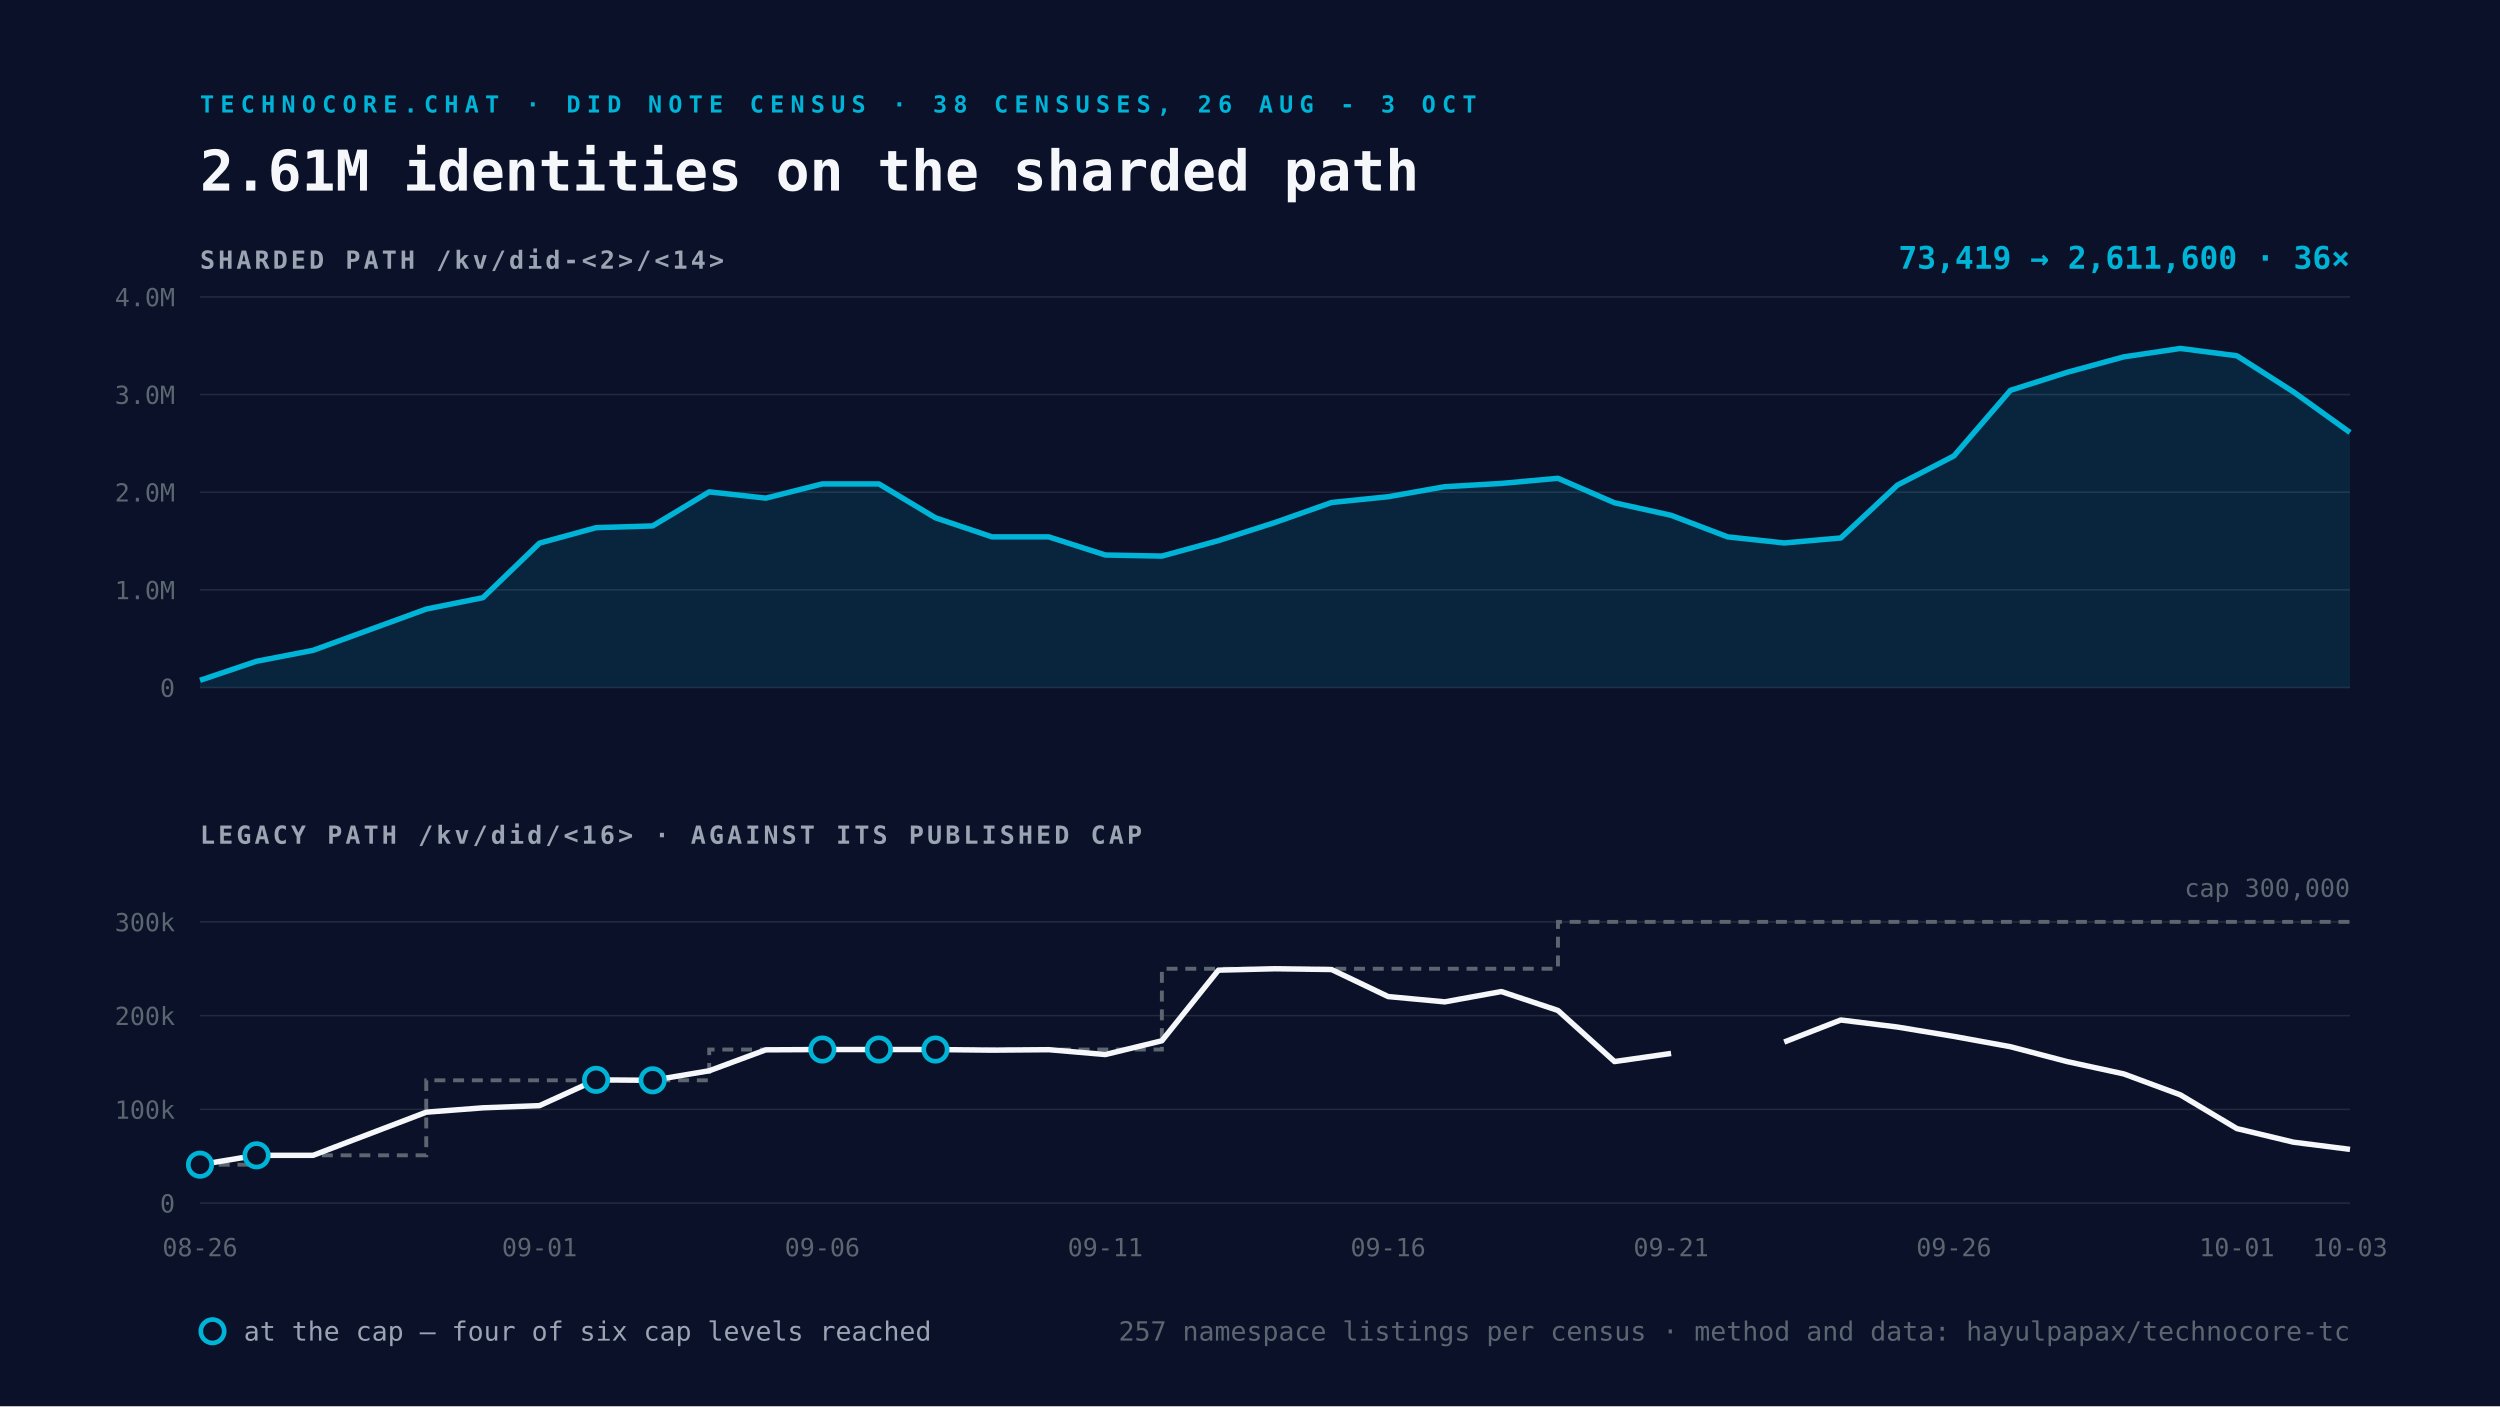
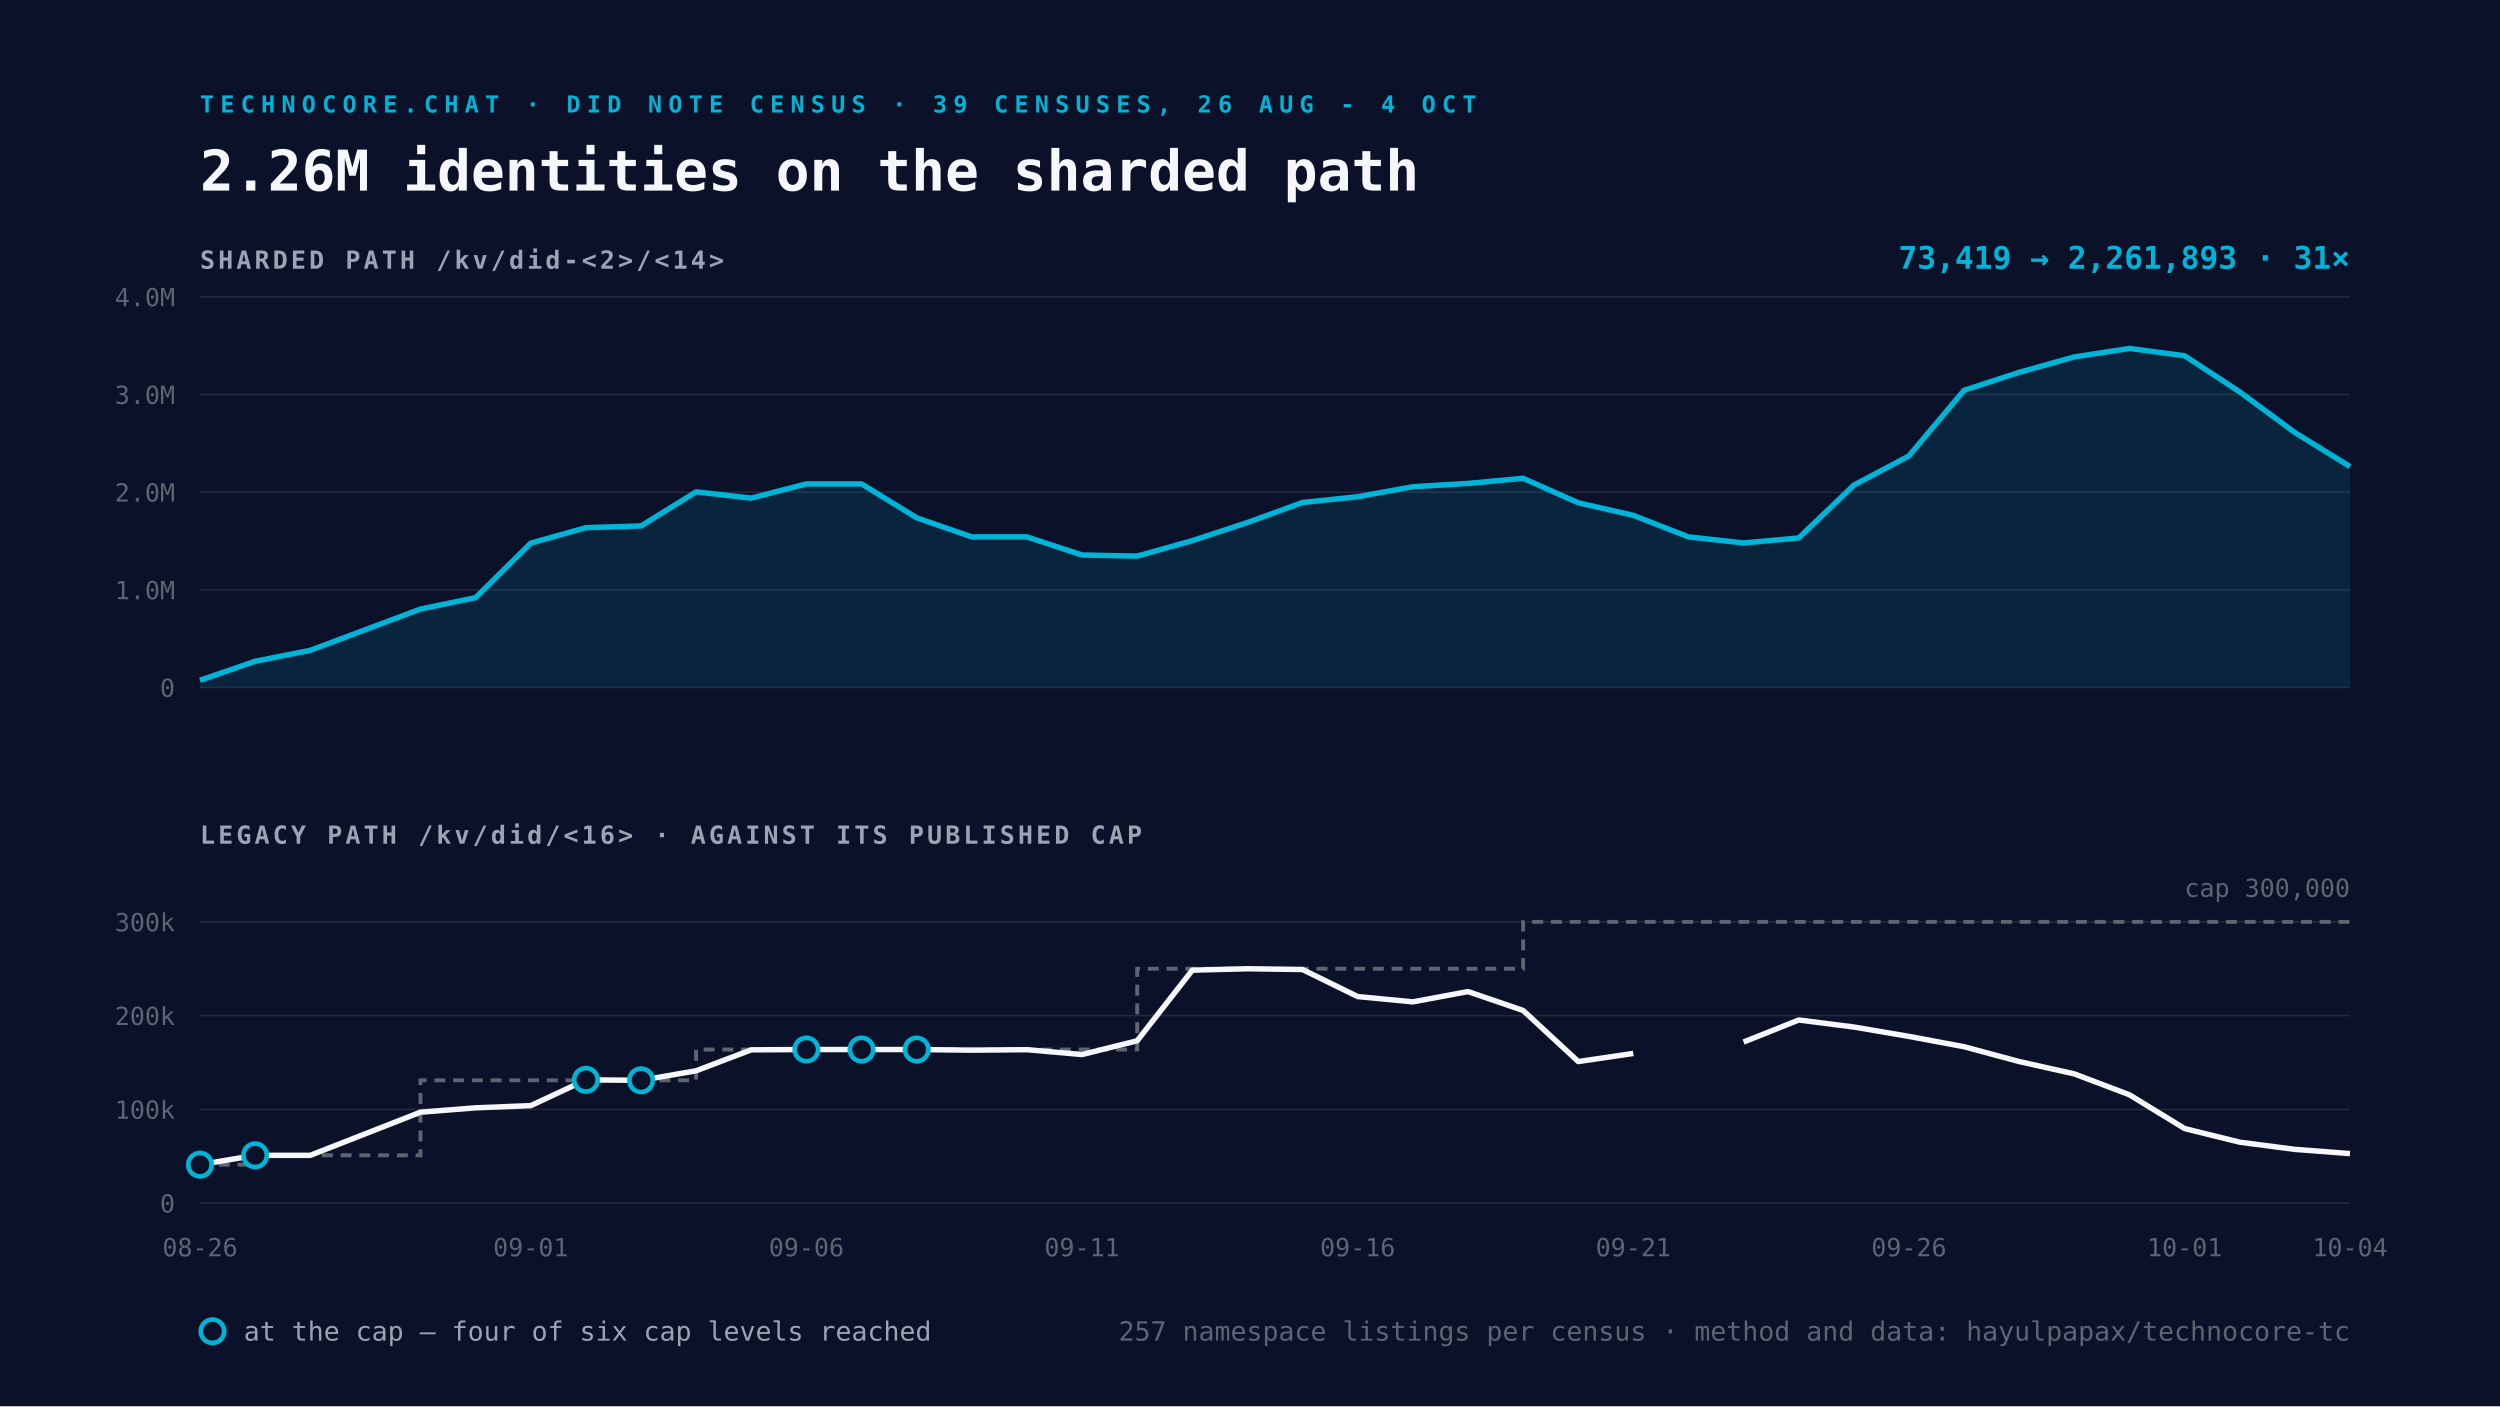
<svg xmlns="http://www.w3.org/2000/svg" viewBox="0 0 1600 900" width="1600" height="900">
  <rect width="1600" height="900" fill="#0A1128" />
-   <text x="128" y="72" font-family="Space Mono, monospace" font-size="15" font-weight="700" letter-spacing="4" fill="#00B4D8">TECHNOCORE.CHAT · DID NOTE CENSUS · 38 CENSUSES, 26 AUG - 3 OCT</text>
-   <text x="128" y="122" font-family="Space Mono, monospace" font-size="36" font-weight="700" fill="#F5F7FA">2.61M identities on the sharded path</text>
+   <text x="128" y="72" font-family="Space Mono, monospace" font-size="15" font-weight="700" letter-spacing="4" fill="#00B4D8">TECHNOCORE.CHAT · DID NOTE CENSUS · 39 CENSUSES, 26 AUG - 4 OCT</text>
+   <text x="128" y="122" font-family="Space Mono, monospace" font-size="36" font-weight="700" fill="#F5F7FA">2.26M identities on the sharded path</text>
  <text x="128" y="172" font-family="Space Mono, monospace" font-size="16" font-weight="700" letter-spacing="2" fill="#9AA4B2">SHARDED PATH  /kv/did-&lt;2&gt;/&lt;14&gt;</text>
  <line x1="128" y1="440.0" x2="1504" y2="440.0" stroke="#232A3E" stroke-width="1" />
  <text x="112" y="446.0" text-anchor="end" font-family="Space Mono, monospace" font-size="16" fill="#5C6670">0</text>
  <line x1="128" y1="377.5" x2="1504" y2="377.5" stroke="#232A3E" stroke-width="1" />
  <text x="112" y="383.5" text-anchor="end" font-family="Space Mono, monospace" font-size="16" fill="#5C6670">1.0M</text>
  <line x1="128" y1="315.0" x2="1504" y2="315.0" stroke="#232A3E" stroke-width="1" />
  <text x="112" y="321.0" text-anchor="end" font-family="Space Mono, monospace" font-size="16" fill="#5C6670">2.0M</text>
  <line x1="128" y1="252.5" x2="1504" y2="252.5" stroke="#232A3E" stroke-width="1" />
  <text x="112" y="258.5" text-anchor="end" font-family="Space Mono, monospace" font-size="16" fill="#5C6670">3.0M</text>
  <line x1="128" y1="190.0" x2="1504" y2="190.0" stroke="#232A3E" stroke-width="1" />
  <text x="112" y="196.0" text-anchor="end" font-family="Space Mono, monospace" font-size="16" fill="#5C6670">4.0M</text>
-   <path d="M128.0 435.4 L164.2 423.2 L200.4 416.2 L272.8 389.8 L309.1 382.5 L345.3 347.6 L381.5 337.7 L417.7 336.6 L453.9 314.8 L490.1 318.8 L526.3 309.7 L562.5 309.7 L598.7 331.4 L634.9 343.6 L671.2 343.6 L707.4 355.2 L743.6 355.9 L779.8 346.0 L816.0 334.4 L852.2 321.6 L888.4 317.9 L924.6 311.5 L960.8 309.4 L997.1 306.1 L1033.3 321.8 L1069.5 329.8 L1105.7 343.6 L1141.9 347.5 L1178.1 344.3 L1214.3 310.5 L1250.5 291.8 L1286.7 249.8 L1322.9 238.3 L1359.2 228.4 L1395.4 223.0 L1431.6 227.7 L1467.8 250.8 L1504.0 276.8 L1504.0 440.0 L128.0 440.0 Z" fill="#00B4D8" fill-opacity="0.12" />
-   <path d="M128.0 435.4 L164.2 423.2 L200.4 416.2 L272.8 389.8 L309.1 382.5 L345.3 347.6 L381.5 337.7 L417.7 336.6 L453.9 314.8 L490.1 318.8 L526.3 309.7 L562.5 309.7 L598.7 331.4 L634.9 343.6 L671.2 343.6 L707.4 355.2 L743.6 355.9 L779.8 346.0 L816.0 334.4 L852.2 321.6 L888.4 317.9 L924.6 311.5 L960.8 309.4 L997.1 306.1 L1033.3 321.8 L1069.5 329.8 L1105.7 343.6 L1141.9 347.5 L1178.1 344.3 L1214.3 310.5 L1250.5 291.8 L1286.7 249.8 L1322.9 238.3 L1359.2 228.4 L1395.4 223.0 L1431.6 227.7 L1467.8 250.8 L1504.0 276.8" fill="none" stroke="#00B4D8" stroke-width="3.5" stroke-linejoin="round" />
+   <path d="M128.0 435.4 L163.3 423.2 L198.6 416.2 L269.1 389.8 L304.4 382.5 L339.7 347.6 L375.0 337.7 L410.3 336.6 L445.5 314.8 L480.8 318.8 L516.1 309.7 L551.4 309.7 L586.7 331.4 L621.9 343.6 L657.2 343.6 L692.5 355.2 L727.8 355.9 L763.1 346.0 L798.4 334.4 L833.6 321.6 L868.9 317.9 L904.2 311.5 L939.5 309.4 L974.8 306.1 L1010.1 321.8 L1045.3 329.8 L1080.6 343.6 L1115.9 347.5 L1151.2 344.3 L1186.5 310.5 L1221.7 291.8 L1257.0 249.8 L1292.3 238.3 L1327.6 228.4 L1362.9 223.0 L1398.2 227.7 L1433.4 250.8 L1468.7 276.8 L1504.0 298.6 L1504.0 440.0 L128.0 440.0 Z" fill="#00B4D8" fill-opacity="0.12" />
+   <path d="M128.0 435.4 L163.3 423.2 L198.6 416.2 L269.1 389.8 L304.4 382.5 L339.7 347.6 L375.0 337.7 L410.3 336.6 L445.5 314.8 L480.8 318.8 L516.1 309.7 L551.4 309.7 L586.7 331.4 L621.9 343.6 L657.2 343.6 L692.5 355.2 L727.8 355.9 L763.1 346.0 L798.4 334.4 L833.6 321.6 L868.9 317.9 L904.2 311.5 L939.5 309.4 L974.8 306.1 L1010.1 321.8 L1045.3 329.8 L1080.6 343.6 L1115.9 347.5 L1151.2 344.3 L1186.5 310.5 L1221.7 291.8 L1257.0 249.8 L1292.3 238.3 L1327.6 228.4 L1362.9 223.0 L1398.2 227.7 L1433.4 250.8 L1468.7 276.8 L1504.0 298.6" fill="none" stroke="#00B4D8" stroke-width="3.5" stroke-linejoin="round" />
  <text x="1504" y="172" text-anchor="end" font-family="Space Mono, monospace" font-size="20" font-weight="700" fill="#00B4D8">
-     73,419 → 2,611,600   ·   36×</text>
+     73,419 → 2,261,893   ·   31×</text>
  <text x="128" y="540" font-family="Space Mono, monospace" font-size="16" font-weight="700" letter-spacing="2" fill="#9AA4B2">LEGACY PATH  /kv/did/&lt;16&gt;   ·   AGAINST ITS PUBLISHED CAP</text>
  <line x1="128" y1="770.0" x2="1504" y2="770.0" stroke="#232A3E" stroke-width="1" />
  <text x="112" y="776.0" text-anchor="end" font-family="Space Mono, monospace" font-size="16" fill="#5C6670">0</text>
  <line x1="128" y1="710.0" x2="1504" y2="710.0" stroke="#232A3E" stroke-width="1" />
  <text x="112" y="716.0" text-anchor="end" font-family="Space Mono, monospace" font-size="16" fill="#5C6670">100k</text>
  <line x1="128" y1="650.0" x2="1504" y2="650.0" stroke="#232A3E" stroke-width="1" />
  <text x="112" y="656.0" text-anchor="end" font-family="Space Mono, monospace" font-size="16" fill="#5C6670">200k</text>
  <line x1="128" y1="590.0" x2="1504" y2="590.0" stroke="#232A3E" stroke-width="1" />
  <text x="112" y="596.0" text-anchor="end" font-family="Space Mono, monospace" font-size="16" fill="#5C6670">300k</text>
-   <path d="M128.0 745.4 L164.2 745.4 L164.2 739.4 L200.4 739.4 L272.8 739.4 L272.8 691.4 L309.1 691.4 L345.3 691.4 L381.5 691.4 L417.7 691.4 L453.9 691.4 L453.9 671.7 L490.1 671.7 L526.3 671.7 L562.5 671.7 L598.7 671.7 L634.9 671.7 L671.2 671.7 L707.4 671.7 L743.6 671.7 L743.6 620.0 L779.8 620.0 L816.0 620.0 L852.2 620.0 L888.4 620.0 L924.6 620.0 L960.8 620.0 L997.1 620.0 L997.1 590.0 L1033.3 590.0 L1069.5 590.0 L1105.7 590.0 L1141.9 590.0 L1178.1 590.0 L1214.3 590.0 L1250.5 590.0 L1286.7 590.0 L1322.9 590.0 L1359.2 590.0 L1395.4 590.0 L1431.6 590.0 L1467.8 590.0 L1504.0 590.0" fill="none" stroke="#5C6670" stroke-width="2.5" stroke-dasharray="7 5" />
-   <path d="M128.0 745.4 L164.2 739.4 L200.4 739.4 L272.8 711.8 L309.1 709.0 L345.3 707.6 L381.5 691.1 L417.7 691.4 L453.9 685.3 L490.1 671.9 L526.3 671.7 L562.5 671.7 L598.7 671.7 L634.9 672.1 L671.2 671.8 L707.4 674.9 L743.6 666.1 L779.8 620.9 L816.0 620.0 L852.2 620.5 L888.4 637.8 L924.6 641.2 L960.8 634.6 L997.1 646.7 L1033.3 679.4 L1069.5 674.2 M1141.9 666.9 L1178.1 652.8 L1214.3 657.3 L1250.5 663.3 L1286.7 669.9 L1322.9 679.4 L1359.2 687.3 L1395.4 700.7 L1431.6 722.3 L1467.8 731.0 L1504.0 735.6" fill="none" stroke="#F5F7FA" stroke-width="3.5" stroke-linejoin="round" />
+   <path d="M128.0 745.4 L163.3 745.4 L163.3 739.4 L198.6 739.4 L269.1 739.4 L269.1 691.4 L304.4 691.4 L339.7 691.4 L375.0 691.4 L410.3 691.4 L445.5 691.4 L445.5 671.7 L480.8 671.7 L516.1 671.7 L551.4 671.7 L586.7 671.7 L621.9 671.7 L657.2 671.7 L692.5 671.7 L727.8 671.7 L727.8 620.0 L763.1 620.0 L798.4 620.0 L833.6 620.0 L868.9 620.0 L904.2 620.0 L939.5 620.0 L974.8 620.0 L974.8 590.0 L1010.1 590.0 L1045.3 590.0 L1080.6 590.0 L1115.9 590.0 L1151.2 590.0 L1186.5 590.0 L1221.7 590.0 L1257.0 590.0 L1292.3 590.0 L1327.6 590.0 L1362.9 590.0 L1398.2 590.0 L1433.4 590.0 L1468.7 590.0 L1504.0 590.0" fill="none" stroke="#5C6670" stroke-width="2.5" stroke-dasharray="7 5" />
+   <path d="M128.0 745.4 L163.3 739.4 L198.6 739.4 L269.1 711.8 L304.4 709.0 L339.7 707.6 L375.0 691.1 L410.3 691.4 L445.5 685.3 L480.8 671.9 L516.1 671.7 L551.4 671.7 L586.7 671.7 L621.9 672.1 L657.2 671.8 L692.5 674.9 L727.8 666.1 L763.1 620.9 L798.4 620.0 L833.6 620.5 L868.9 637.8 L904.2 641.2 L939.5 634.6 L974.8 646.7 L1010.1 679.4 L1045.3 674.2 M1115.9 666.9 L1151.2 652.8 L1186.5 657.3 L1221.7 663.3 L1257.0 669.9 L1292.3 679.4 L1327.6 687.3 L1362.9 700.7 L1398.2 722.3 L1433.4 731.0 L1468.7 735.6 L1504.0 738.3" fill="none" stroke="#F5F7FA" stroke-width="3.5" stroke-linejoin="round" />
  <circle cx="128.0" cy="745.4" r="7.5" fill="#0A1128" stroke="#00B4D8" stroke-width="3" />
-   <circle cx="164.2" cy="739.4" r="7.5" fill="#0A1128" stroke="#00B4D8" stroke-width="3" />
-   <circle cx="381.5" cy="691.1" r="7.5" fill="#0A1128" stroke="#00B4D8" stroke-width="3" />
-   <circle cx="417.7" cy="691.4" r="7.5" fill="#0A1128" stroke="#00B4D8" stroke-width="3" />
-   <circle cx="526.3" cy="671.7" r="7.5" fill="#0A1128" stroke="#00B4D8" stroke-width="3" />
-   <circle cx="562.5" cy="671.7" r="7.5" fill="#0A1128" stroke="#00B4D8" stroke-width="3" />
-   <circle cx="598.7" cy="671.7" r="7.5" fill="#0A1128" stroke="#00B4D8" stroke-width="3" />
+   <circle cx="163.3" cy="739.4" r="7.5" fill="#0A1128" stroke="#00B4D8" stroke-width="3" />
+   <circle cx="375.0" cy="691.1" r="7.5" fill="#0A1128" stroke="#00B4D8" stroke-width="3" />
+   <circle cx="410.3" cy="691.4" r="7.5" fill="#0A1128" stroke="#00B4D8" stroke-width="3" />
+   <circle cx="516.1" cy="671.7" r="7.5" fill="#0A1128" stroke="#00B4D8" stroke-width="3" />
+   <circle cx="551.4" cy="671.7" r="7.5" fill="#0A1128" stroke="#00B4D8" stroke-width="3" />
+   <circle cx="586.7" cy="671.7" r="7.5" fill="#0A1128" stroke="#00B4D8" stroke-width="3" />
  <text x="128.0" y="804" text-anchor="middle" font-family="Space Mono, monospace" font-size="16" fill="#5C6670">08-26</text>
-   <text x="345.3" y="804" text-anchor="middle" font-family="Space Mono, monospace" font-size="16" fill="#5C6670">09-01</text>
-   <text x="526.3" y="804" text-anchor="middle" font-family="Space Mono, monospace" font-size="16" fill="#5C6670">09-06</text>
-   <text x="707.4" y="804" text-anchor="middle" font-family="Space Mono, monospace" font-size="16" fill="#5C6670">09-11</text>
-   <text x="888.4" y="804" text-anchor="middle" font-family="Space Mono, monospace" font-size="16" fill="#5C6670">09-16</text>
-   <text x="1069.5" y="804" text-anchor="middle" font-family="Space Mono, monospace" font-size="16" fill="#5C6670">09-21</text>
-   <text x="1250.5" y="804" text-anchor="middle" font-family="Space Mono, monospace" font-size="16" fill="#5C6670">09-26</text>
-   <text x="1431.6" y="804" text-anchor="middle" font-family="Space Mono, monospace" font-size="16" fill="#5C6670">10-01</text>
-   <text x="1504.0" y="804" text-anchor="middle" font-family="Space Mono, monospace" font-size="16" fill="#5C6670">10-03</text>
+   <text x="339.7" y="804" text-anchor="middle" font-family="Space Mono, monospace" font-size="16" fill="#5C6670">09-01</text>
+   <text x="516.1" y="804" text-anchor="middle" font-family="Space Mono, monospace" font-size="16" fill="#5C6670">09-06</text>
+   <text x="692.5" y="804" text-anchor="middle" font-family="Space Mono, monospace" font-size="16" fill="#5C6670">09-11</text>
+   <text x="868.9" y="804" text-anchor="middle" font-family="Space Mono, monospace" font-size="16" fill="#5C6670">09-16</text>
+   <text x="1045.3" y="804" text-anchor="middle" font-family="Space Mono, monospace" font-size="16" fill="#5C6670">09-21</text>
+   <text x="1221.7" y="804" text-anchor="middle" font-family="Space Mono, monospace" font-size="16" fill="#5C6670">09-26</text>
+   <text x="1398.2" y="804" text-anchor="middle" font-family="Space Mono, monospace" font-size="16" fill="#5C6670">10-01</text>
+   <text x="1504.0" y="804" text-anchor="middle" font-family="Space Mono, monospace" font-size="16" fill="#5C6670">10-04</text>
  <text x="1504" y="574.0" text-anchor="end" font-family="Space Mono, monospace" font-size="16" fill="#5C6670">cap 300,000</text>
  <g font-family="Space Mono, monospace" font-size="17">
    <circle cx="136" cy="852" r="7.5" fill="#0A1128" stroke="#00B4D8" stroke-width="3" />
    <text x="156" y="858" fill="#9AA4B2">at the cap — four of six cap levels reached</text>
    <text x="1504" y="858" text-anchor="end" fill="#5C6670">
      257 namespace listings per census · method and data: hayulpapax/technocore-tc</text>
  </g>
</svg>
